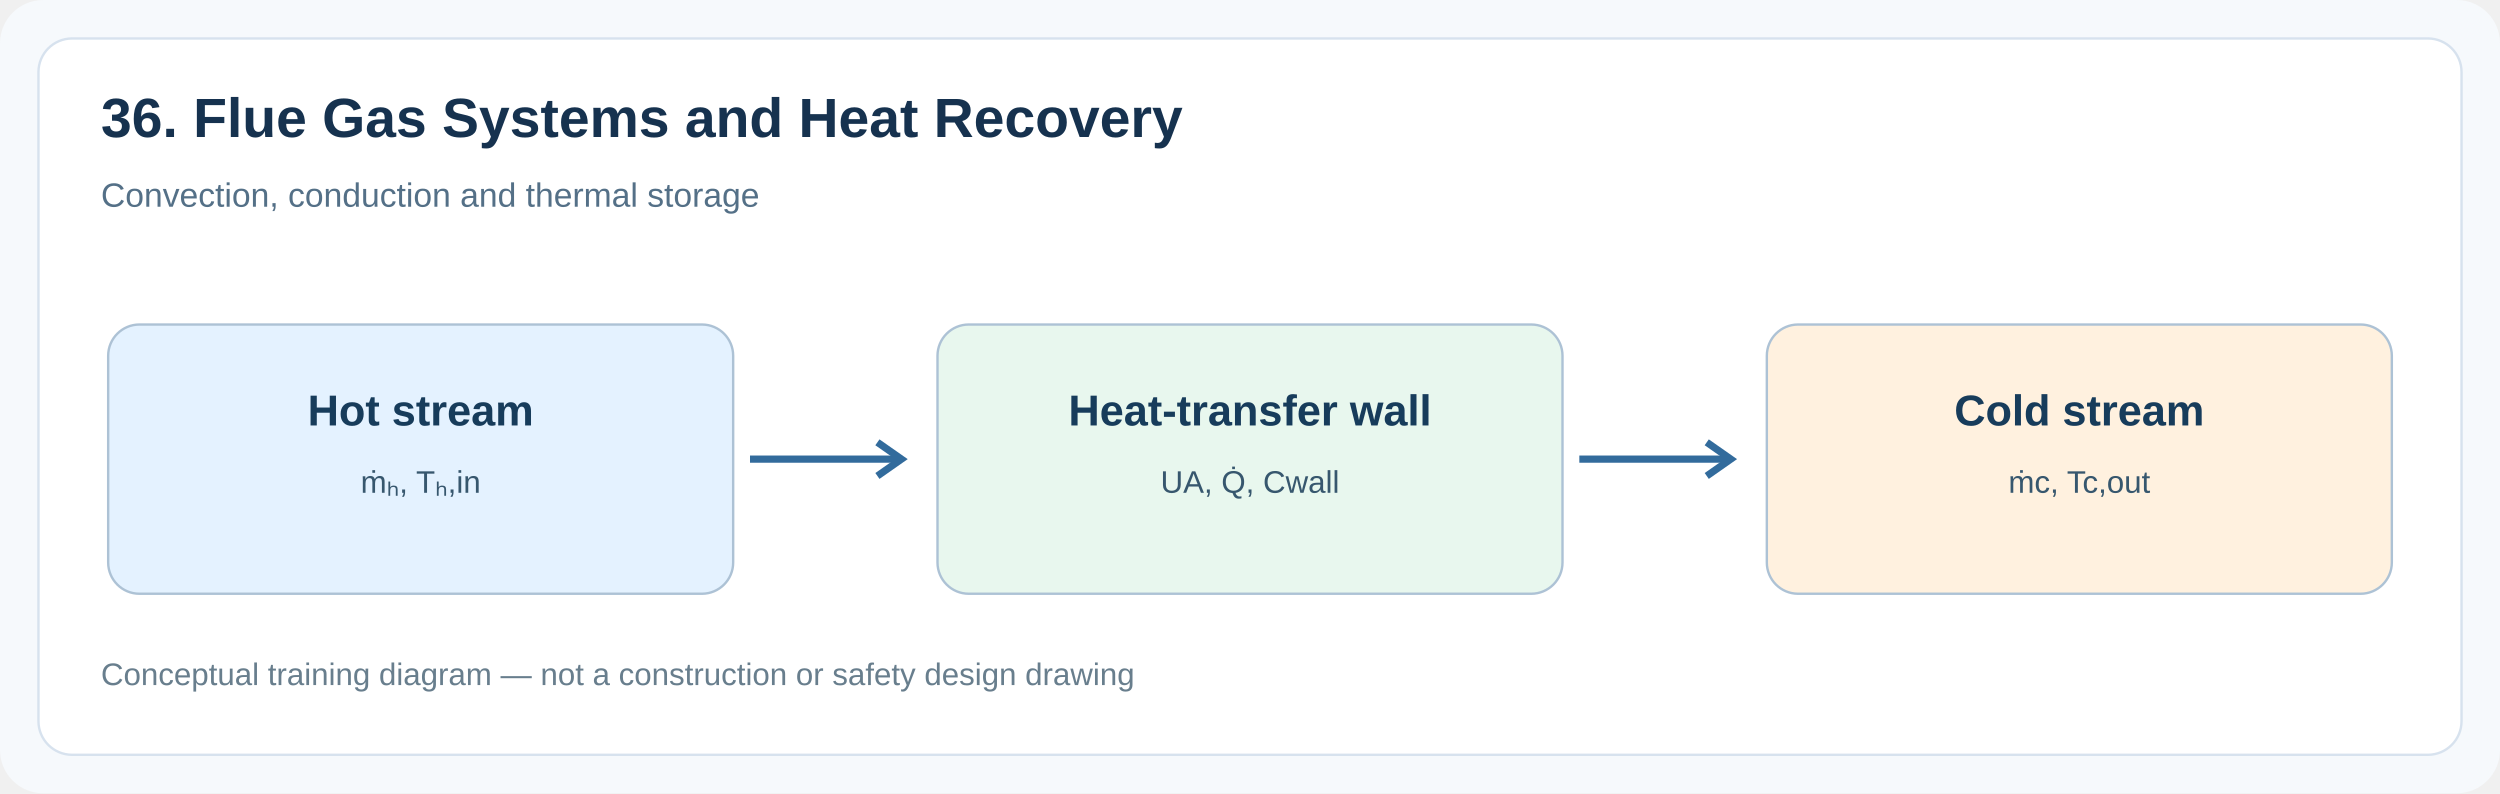
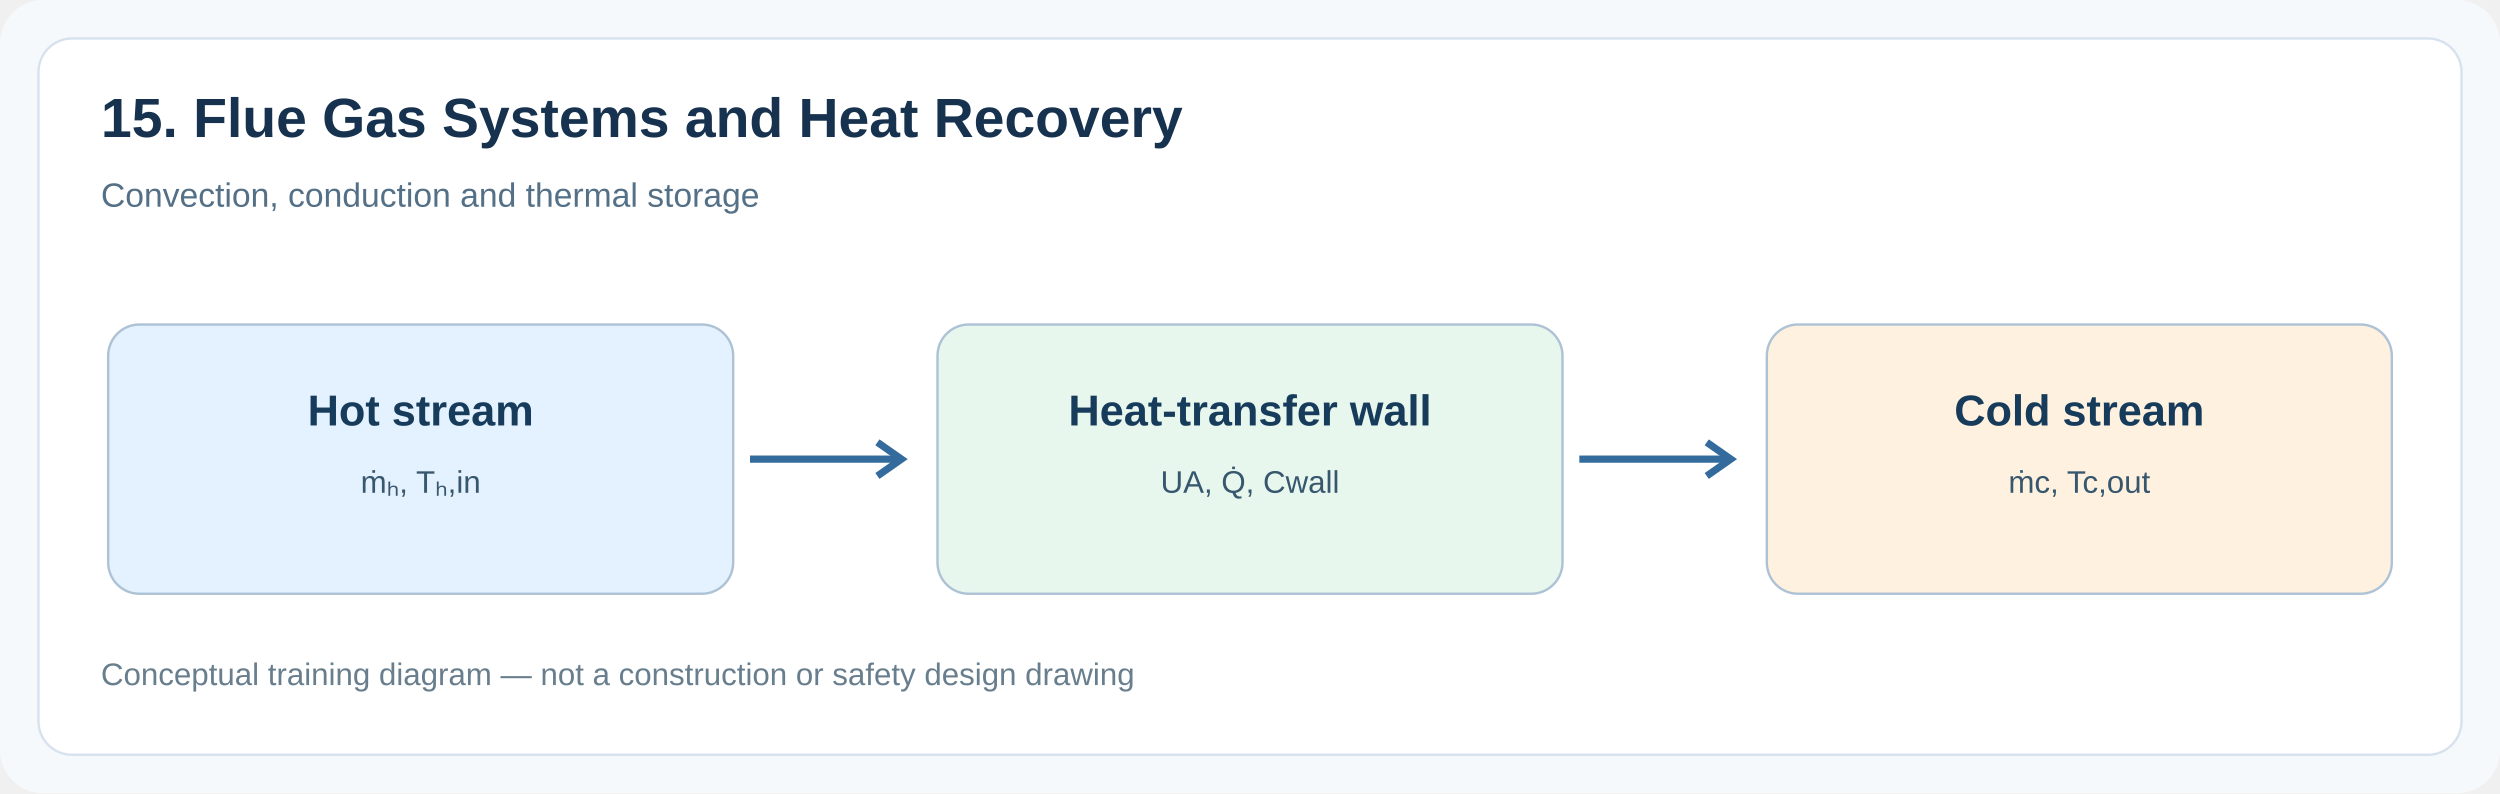
<svg xmlns="http://www.w3.org/2000/svg" width="1040" height="330" viewBox="0 0 1040 330">
  <rect width="1040" height="330" rx="18" fill="#f6f9fc" />
  <rect x="16" y="16" width="1008" height="298" rx="14" fill="#fff" stroke="#d7e2ee" />
-   <text x="42" y="57" font-family="Arial,sans-serif" font-size="23" font-weight="bold" fill="#16324f">36. Flue Gas Systems and Heat Recovery</text>
+   <text x="42" y="57" font-family="Arial,sans-serif" font-size="23" font-weight="bold" fill="#16324f">15. Flue Gas Systems and Heat Recovery</text>
  <text x="42" y="86" font-family="Arial,sans-serif" font-size="14" fill="#547087">Convection, conduction and thermal storage</text>
  <rect x="45" y="135" width="260" height="112" rx="13" fill="#e4f2ff" stroke="#adc2d5" />
  <text x="175" y="177" text-anchor="middle" font-family="Arial,sans-serif" font-size="18" font-weight="bold" fill="#173c5b">Hot stream</text>
  <text x="175" y="205" text-anchor="middle" font-family="Arial,sans-serif" font-size="13" fill="#37576e">ṁₕ, Tₕ,in</text>
  <path d="M 312 191 H 374" stroke="#326b9c" stroke-width="3" />
  <path d="M 365 184 l 10 7 -10 7" fill="none" stroke="#326b9c" stroke-width="3" />
  <rect x="390" y="135" width="260" height="112" rx="13" fill="#e8f7ee" stroke="#adc2d5" />
  <text x="520" y="177" text-anchor="middle" font-family="Arial,sans-serif" font-size="18" font-weight="bold" fill="#173c5b">Heat-transfer wall</text>
  <text x="520" y="205" text-anchor="middle" font-family="Arial,sans-serif" font-size="13" fill="#37576e">UA, Q̇, Cwall</text>
  <path d="M 657 191 H 719" stroke="#326b9c" stroke-width="3" />
  <path d="M 710 184 l 10 7 -10 7" fill="none" stroke="#326b9c" stroke-width="3" />
  <rect x="735" y="135" width="260" height="112" rx="13" fill="#fff1df" stroke="#adc2d5" />
  <text x="865" y="177" text-anchor="middle" font-family="Arial,sans-serif" font-size="18" font-weight="bold" fill="#173c5b">Cold stream</text>
  <text x="865" y="205" text-anchor="middle" font-family="Arial,sans-serif" font-size="13" fill="#37576e">ṁc, Tc,out</text>
  <text x="42" y="285" font-family="Arial,sans-serif" font-size="13" fill="#687e8d">Conceptual training diagram — not a construction or safety design drawing</text>
</svg>
